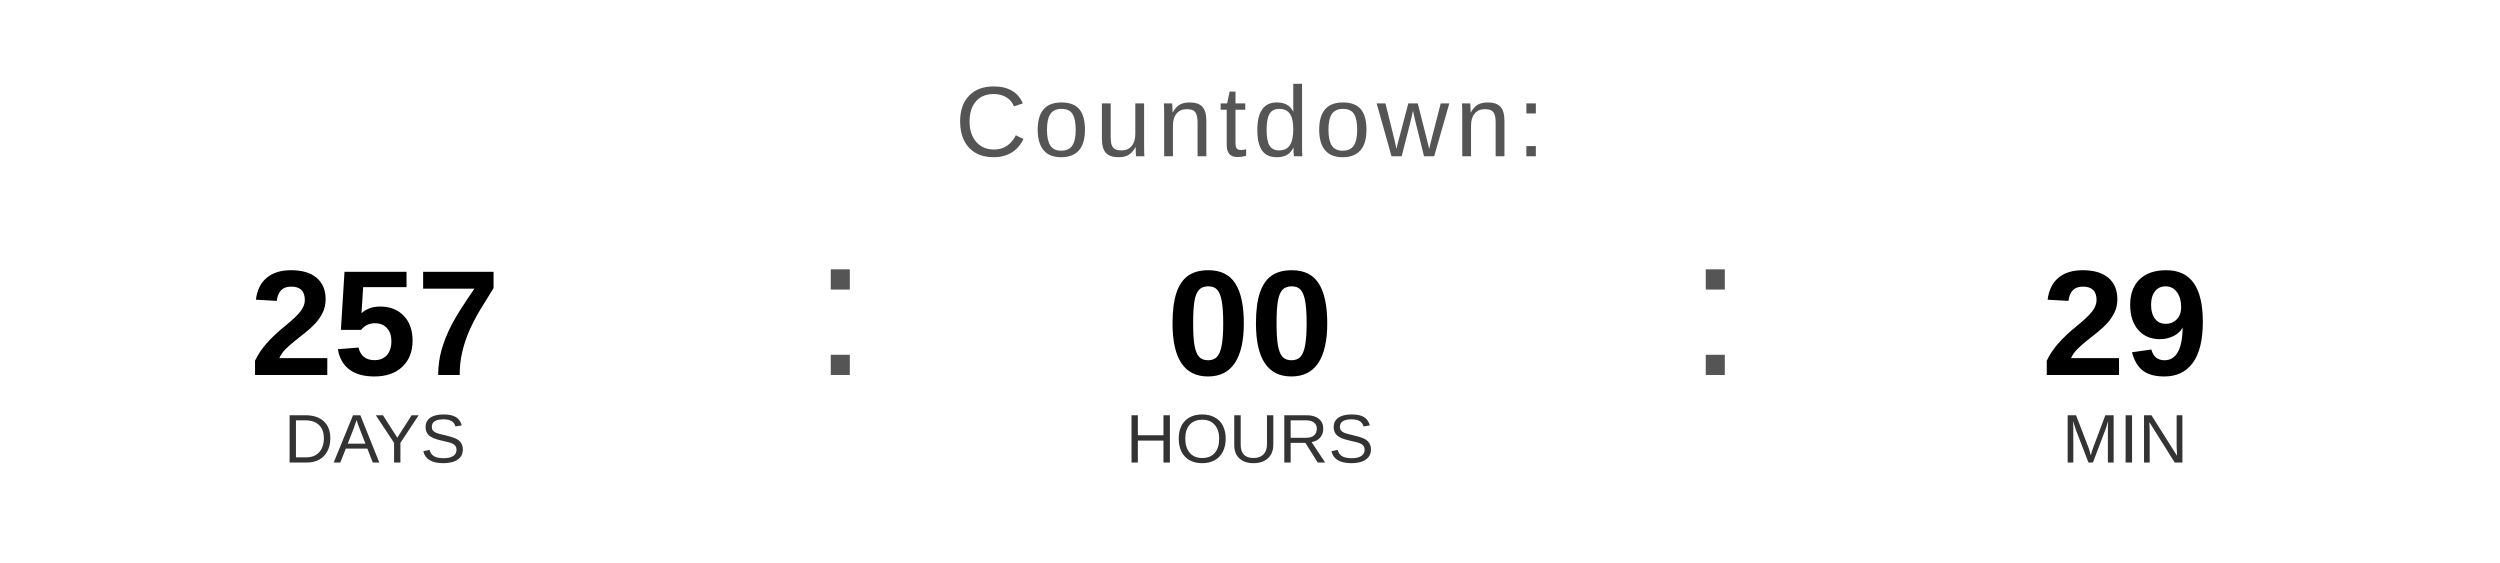
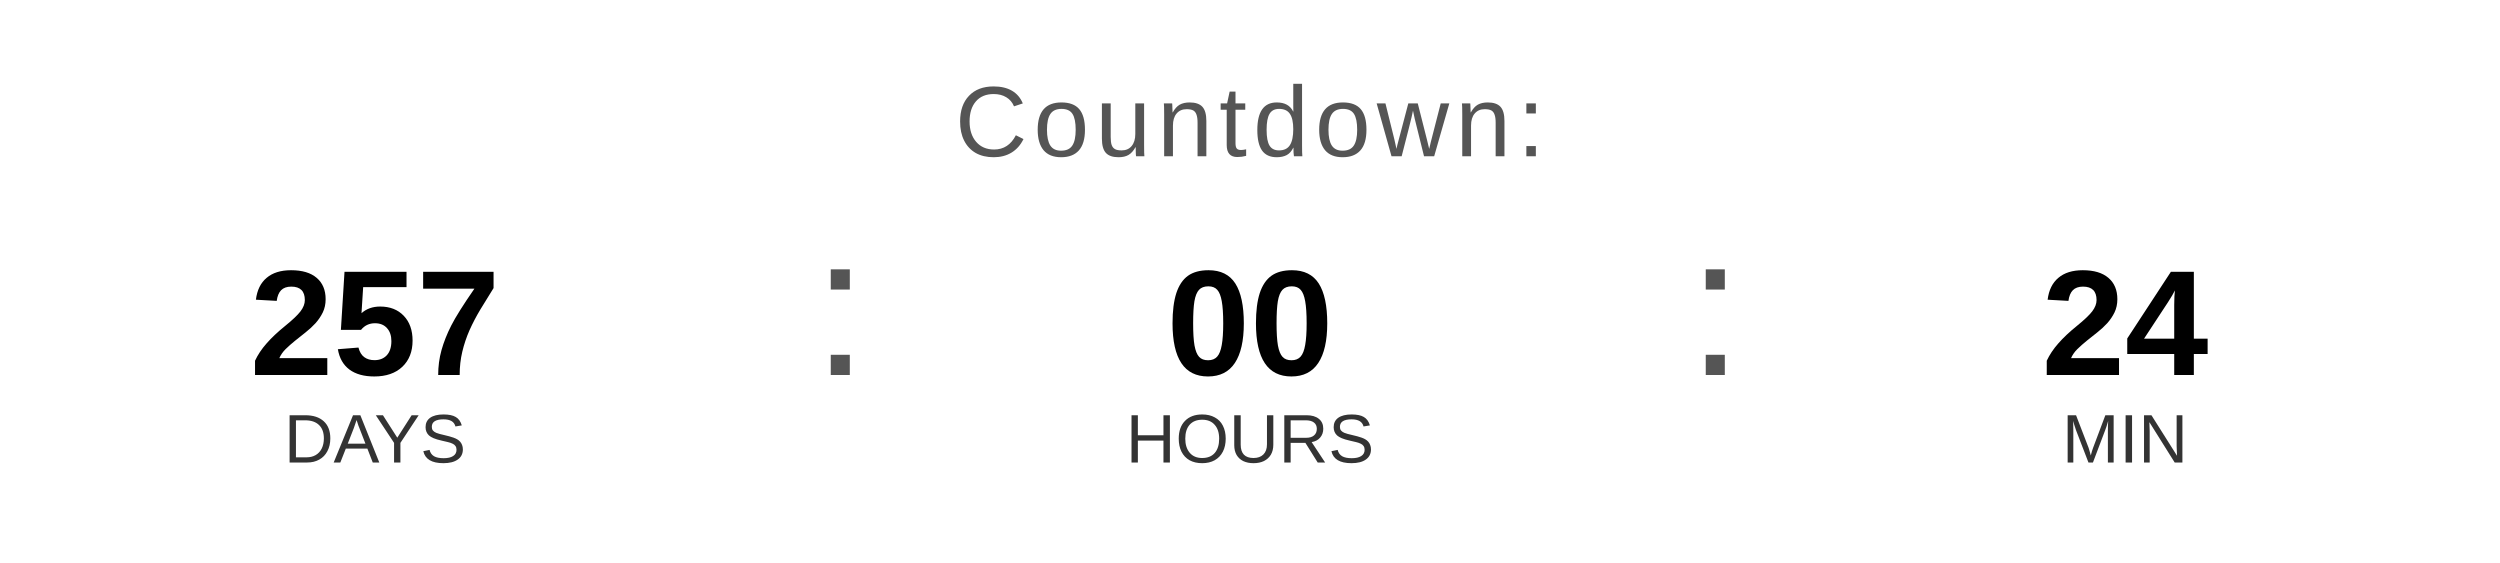
<svg xmlns="http://www.w3.org/2000/svg" width="400" height="90" viewBox="0 0 400 90">
  <text x="200" y="25" font-family="Arial, Helvetica, sans-serif" font-size="16" fill="#555555" text-anchor="middle" letter-spacing="1">
    Countdown:
  </text>
  <text x="60" y="60" font-family="Arial, Helvetica, sans-serif" font-size="24" font-weight="bold" fill="#000000" text-anchor="middle">257</text>
  <text x="60" y="74" font-family="Arial, Helvetica, sans-serif" font-size="11" fill="#333333" text-anchor="middle">DAYS</text>
  <text x="130" y="60" font-family="Arial, sans-serif" font-size="32" fill="#555555">:</text>
  <text x="200" y="60" font-family="Arial, Helvetica, sans-serif" font-size="24" font-weight="bold" fill="#000000" text-anchor="middle">00</text>
  <text x="200" y="74" font-family="Arial, Helvetica, sans-serif" font-size="11" fill="#333333" text-anchor="middle">HOURS</text>
  <text x="270" y="60" font-family="Arial, sans-serif" font-size="32" fill="#555555">:</text>
-   <text x="340" y="60" font-family="Arial, Helvetica, sans-serif" font-size="24" font-weight="bold" fill="#000000" text-anchor="middle">29</text>
+   <text x="340" y="60" font-family="Arial, Helvetica, sans-serif" font-size="24" font-weight="bold" fill="#000000" text-anchor="middle">24</text>
  <text x="340" y="74" font-family="Arial, Helvetica, sans-serif" font-size="11" fill="#333333" text-anchor="middle">MIN</text>
</svg>
